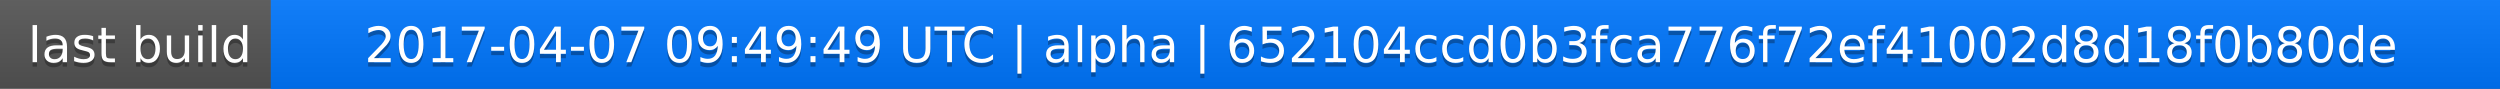
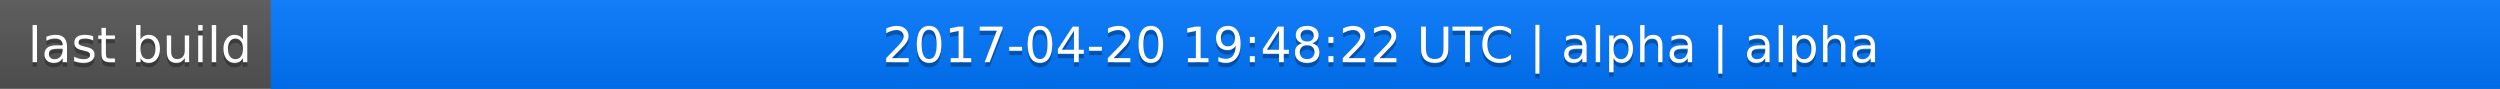
<svg xmlns="http://www.w3.org/2000/svg" width="563" height="20">
  <linearGradient id="a" x2="0" y2="100%">
    <stop offset="0" stop-color="#bbb" stop-opacity=".1" />
    <stop offset="1" stop-opacity=".1" />
  </linearGradient>
  <rect rx="0" width="563" height="20" fill="#555" />
  <rect rx="0" x="61" width="502" height="20" fill="#07f" />
  <path fill="#07f" d="M61 0h4v20h-4z" />
  <rect rx="0" width="563" height="20" fill="url(#a)" />
  <g fill="#fff" text-anchor="middle" font-family="DejaVu Sans,Verdana,Geneva,sans-serif" font-size="11">
    <text x="31.5" y="15" fill="#010101" fill-opacity=".3">last build</text>
    <text x="31.5" y="14">last build</text>
-     <text x="311" y="15" fill="#010101" fill-opacity=".3">2017-04-07 09:49:49 UTC | alpha | 652104ccd0b3fca776f72ef41002d8d18f0b80de</text>
-     <text x="311" y="14">2017-04-07 09:49:49 UTC | alpha | 652104ccd0b3fca776f72ef41002d8d18f0b80de</text>
+     <text x="311" y="15" fill="#010101" fill-opacity=".3">2017-04-20 19:48:22 UTC | alpha | alpha</text>
+     <text x="311" y="14">2017-04-20 19:48:22 UTC | alpha | alpha</text>
  </g>
</svg>
